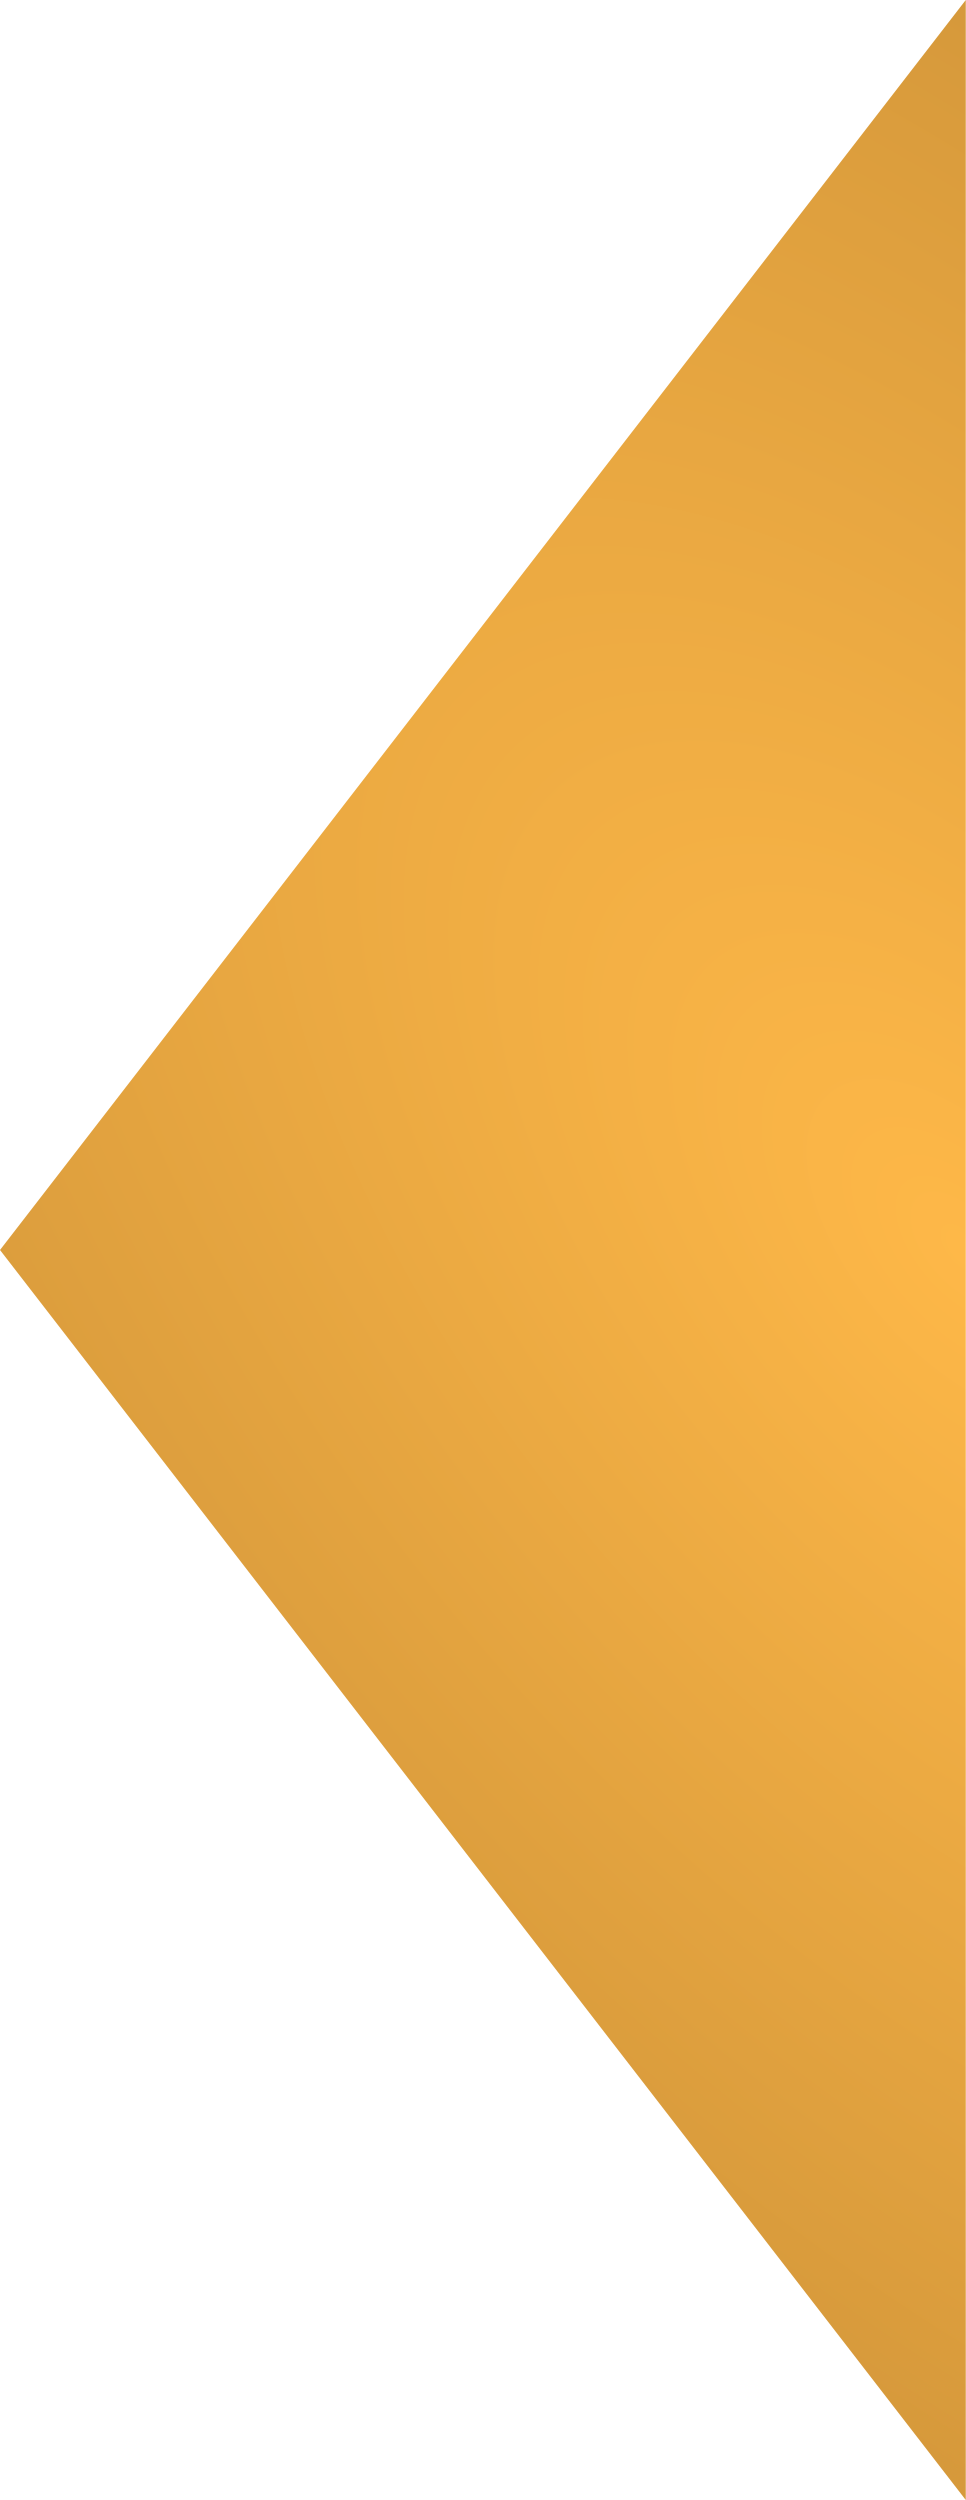
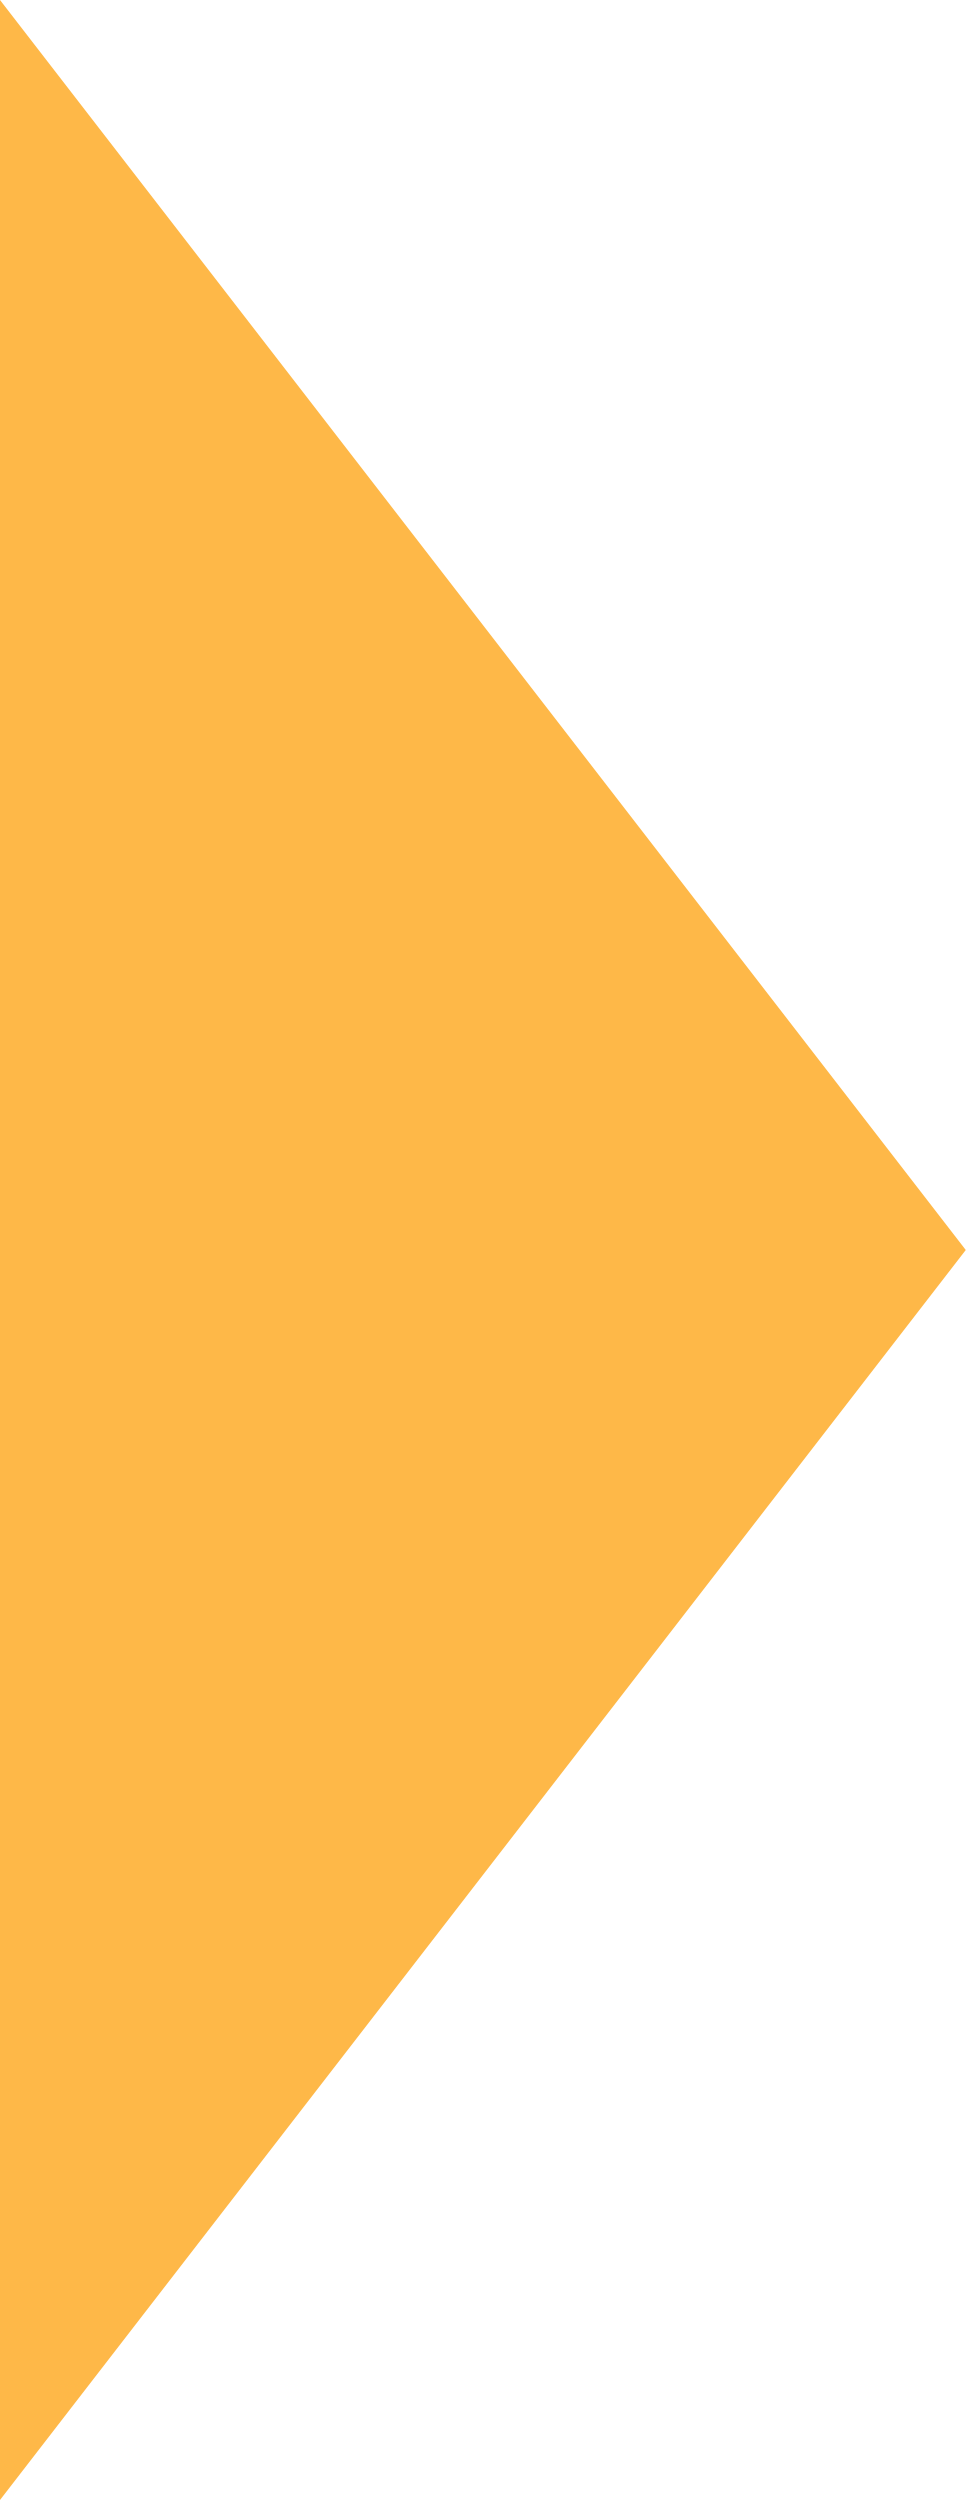
<svg xmlns="http://www.w3.org/2000/svg" width="158" height="409" viewBox="0 0 158 409">
-   <defs>
-     <radialGradient id="radial-gradient" cx="0.5" cy="1" r="1.494" gradientTransform="matrix(0.258, -0.966, 0.308, 0.082, 0.063, 1.401)" gradientUnits="objectBoundingBox">
-       <stop offset="0" stop-color="#feb848" />
-       <stop offset="1" stop-color="#d6993b" />
-     </radialGradient>
-   </defs>
-   <path id="triangle" d="M204.5,0,409,158H0Z" transform="translate(0 409) rotate(-90)" fill="url(#radial-gradient)" />
+   <path id="triangle" d="M204.5,0,409,158H0Z" transform="translate(158) rotate(90)" fill="#feb848" />
</svg>
